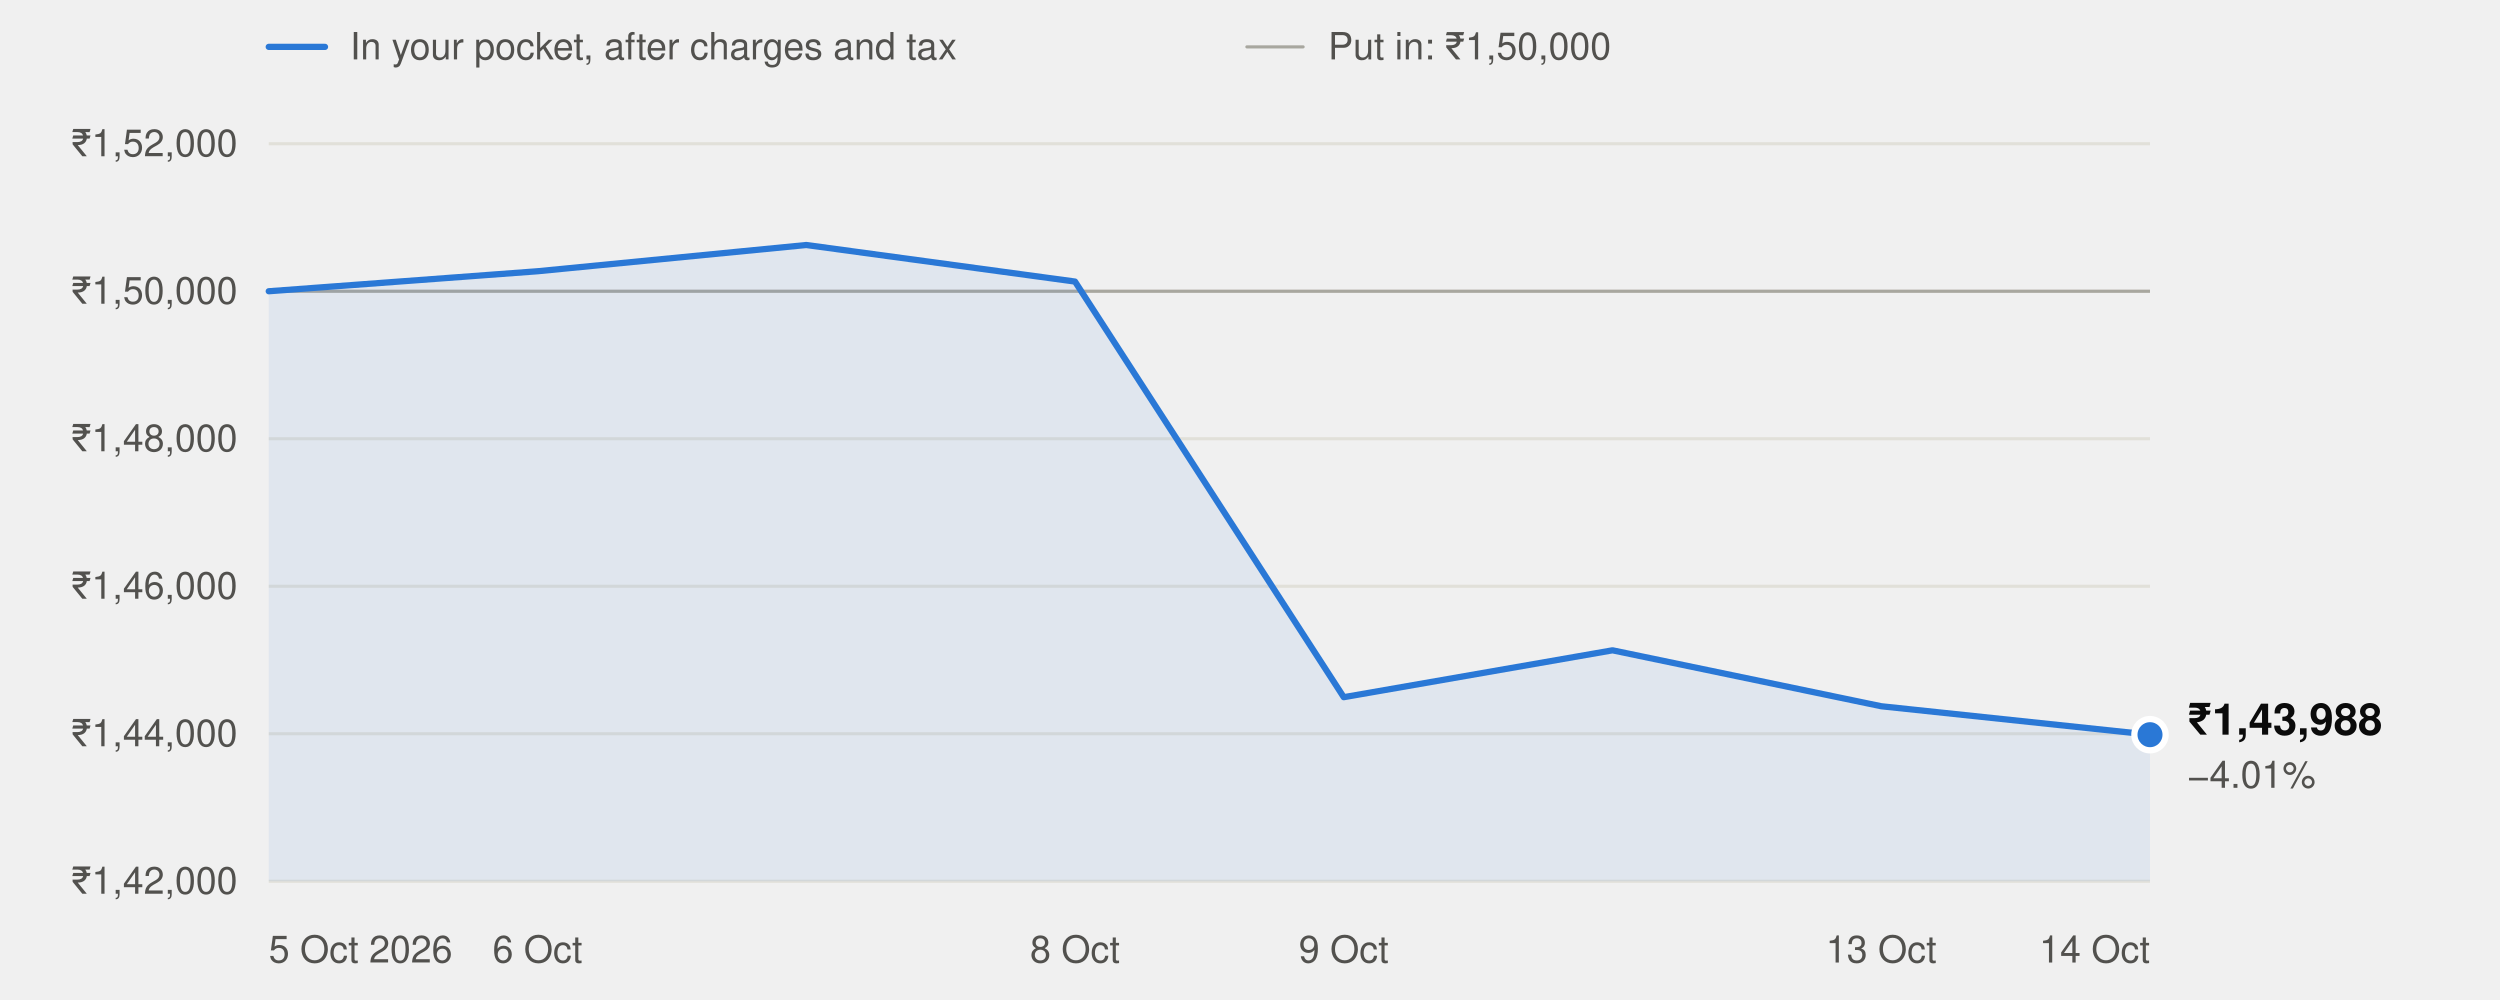
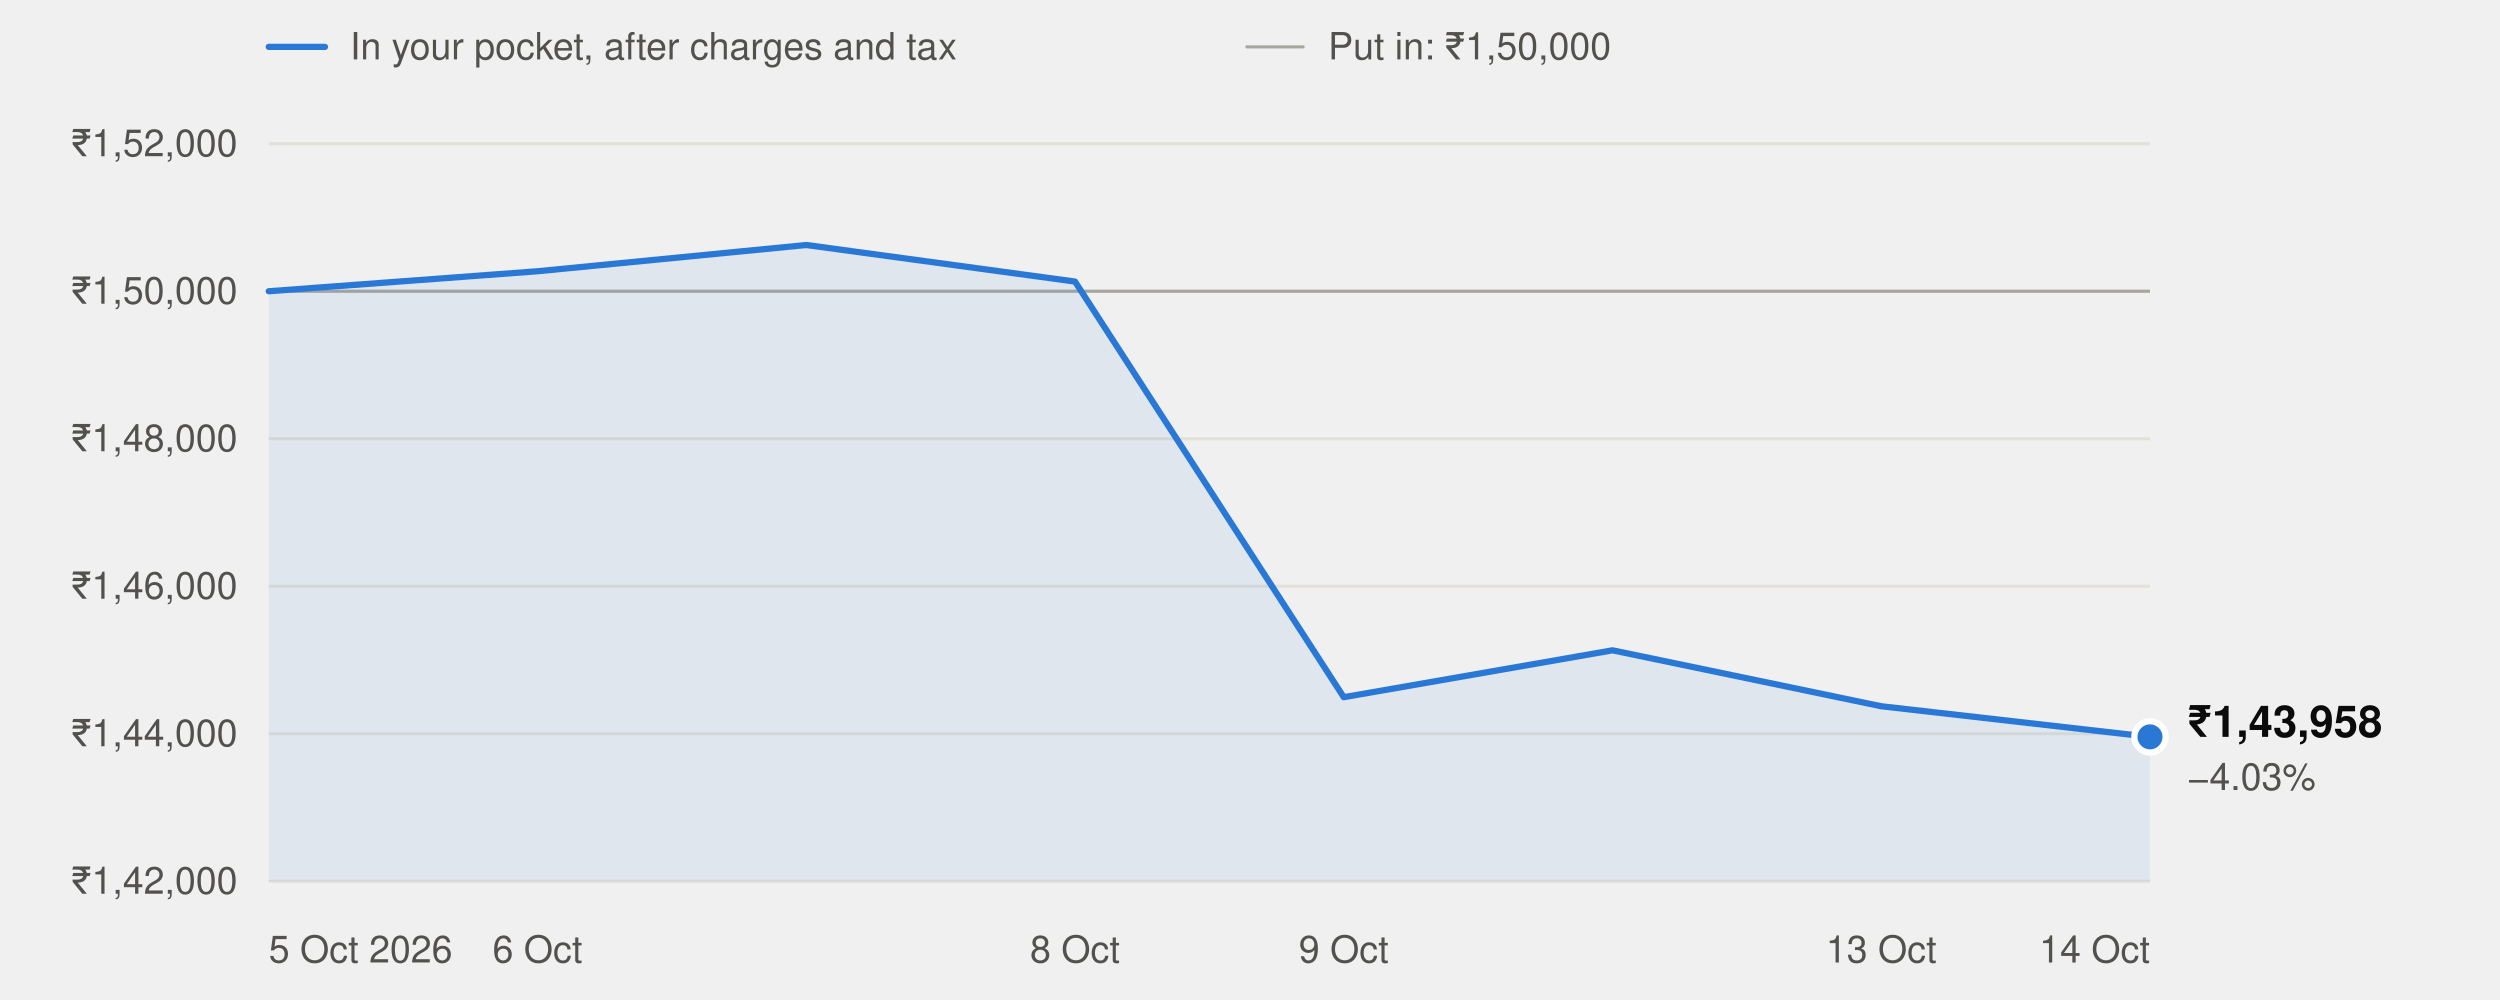
<svg xmlns="http://www.w3.org/2000/svg" width="800" height="320" viewBox="0 0 800 320" role="img" aria-labelledby="t" font-family="system-ui,-apple-system,'Segoe UI',Helvetica,Arial,sans-serif">
  <line x1="86" x2="104" y1="15" y2="15" stroke="#2a78d6" stroke-width="2" stroke-linecap="round" />
  <text x="112" y="19" font-size="12" fill="#52514e">In your pocket, after charges and tax</text>
  <line x1="399" x2="417" y1="15" y2="15" stroke="#a8a79f" stroke-width="1" stroke-linecap="round" />
  <text x="425" y="19" font-size="12" fill="#52514e">Put in: ₹1,50,000</text>
  <line x1="86" x2="688" y1="282.0" y2="282.0" stroke="#e1e0d9" stroke-width="1" />
  <text x="76" y="286.0" text-anchor="end" font-size="12" fill="#52514e" style="font-variant-numeric:tabular-nums">₹1,42,000</text>
  <line x1="86" x2="688" y1="234.8" y2="234.8" stroke="#e1e0d9" stroke-width="1" />
  <text x="76" y="238.8" text-anchor="end" font-size="12" fill="#52514e" style="font-variant-numeric:tabular-nums">₹1,44,000</text>
  <line x1="86" x2="688" y1="187.6" y2="187.6" stroke="#e1e0d9" stroke-width="1" />
  <text x="76" y="191.6" text-anchor="end" font-size="12" fill="#52514e" style="font-variant-numeric:tabular-nums">₹1,46,000</text>
  <line x1="86" x2="688" y1="140.4" y2="140.4" stroke="#e1e0d9" stroke-width="1" />
  <text x="76" y="144.4" text-anchor="end" font-size="12" fill="#52514e" style="font-variant-numeric:tabular-nums">₹1,48,000</text>
  <line x1="86" x2="688" y1="93.2" y2="93.2" stroke="#e1e0d9" stroke-width="1" />
  <text x="76" y="97.2" text-anchor="end" font-size="12" fill="#52514e" style="font-variant-numeric:tabular-nums">₹1,50,000</text>
  <line x1="86" x2="688" y1="46.0" y2="46.0" stroke="#e1e0d9" stroke-width="1" />
  <text x="76" y="50.0" text-anchor="end" font-size="12" fill="#52514e" style="font-variant-numeric:tabular-nums">₹1,52,000</text>
  <line x1="86" x2="688" y1="93.2" y2="93.2" stroke="#a8a79f" stroke-width="1" />
  <text x="86.0" y="308" text-anchor="start" font-size="12" fill="#52514e">5 Oct 2026</text>
  <text x="172.0" y="308" text-anchor="middle" font-size="12" fill="#52514e">6 Oct</text>
  <text x="344.0" y="308" text-anchor="middle" font-size="12" fill="#52514e">8 Oct</text>
  <text x="430.0" y="308" text-anchor="middle" font-size="12" fill="#52514e">9 Oct</text>
  <text x="602.0" y="308" text-anchor="middle" font-size="12" fill="#52514e">13 Oct</text>
  <text x="688.0" y="308" text-anchor="end" font-size="12" fill="#52514e">14 Oct</text>
-   <path d="M86.0,282.0 L86.0,93.2 L172.0,86.8 L258.0,78.4 L344.0,90.1 L430.0,223.1 L516.0,208.1 L602.0,226.0 L688.0,235.1 L688.0,282.0 Z" fill="#2a78d6" fill-opacity="0.08" />
-   <polyline points="86.0,93.2 172.0,86.8 258.0,78.4 344.0,90.1 430.0,223.1 516.0,208.1 602.0,226.0 688.0,235.1" fill="none" stroke="#2a78d6" stroke-width="2" stroke-linejoin="round" stroke-linecap="round" />
-   <circle cx="688.0" cy="235.1" r="5" fill="#2a78d6" stroke="#ffffff" stroke-width="2" />
-   <text x="700.0" y="235.1" font-size="14" font-weight="600" fill="#0b0b0b">₹1,43,988</text>
-   <text x="700.0" y="252.1" font-size="12" fill="#52514e">−4.01%</text>
+   <path d="M86.0,282.0 L86.0,93.2 L172.0,86.8 L258.0,78.4 L344.0,90.1 L430.0,223.1 L516.0,208.1 L602.0,226.0 L688.0,235.8 L688.0,282.0 Z" fill="#2a78d6" fill-opacity="0.08" />
+   <polyline points="86.0,93.2 172.0,86.8 258.0,78.4 344.0,90.1 430.0,223.1 516.0,208.1 602.0,226.0 688.0,235.8" fill="none" stroke="#2a78d6" stroke-width="2" stroke-linejoin="round" stroke-linecap="round" />
+   <circle cx="688.0" cy="235.8" r="5" fill="#2a78d6" stroke="#ffffff" stroke-width="2" />
+   <text x="700.0" y="235.8" font-size="14" font-weight="600" fill="#0b0b0b">₹1,43,958</text>
+   <text x="700.0" y="252.8" font-size="12" fill="#52514e">−4.03%</text>
</svg>
